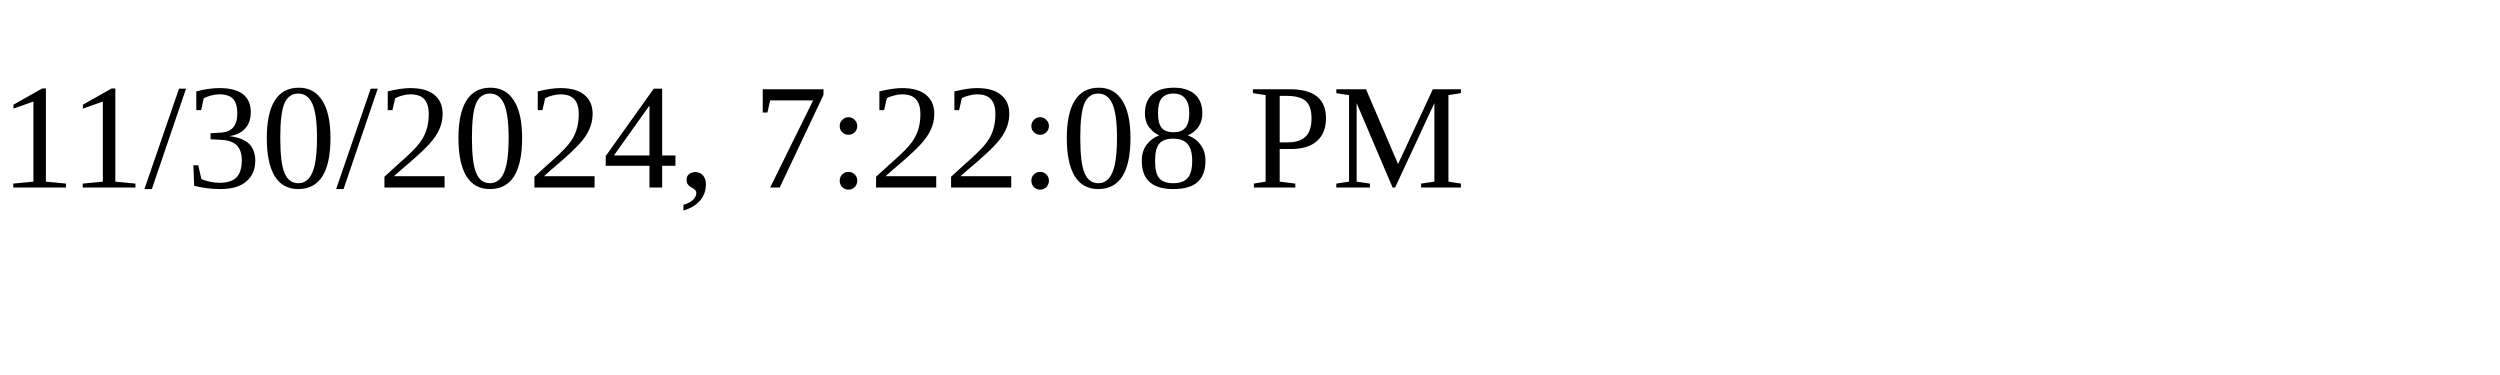
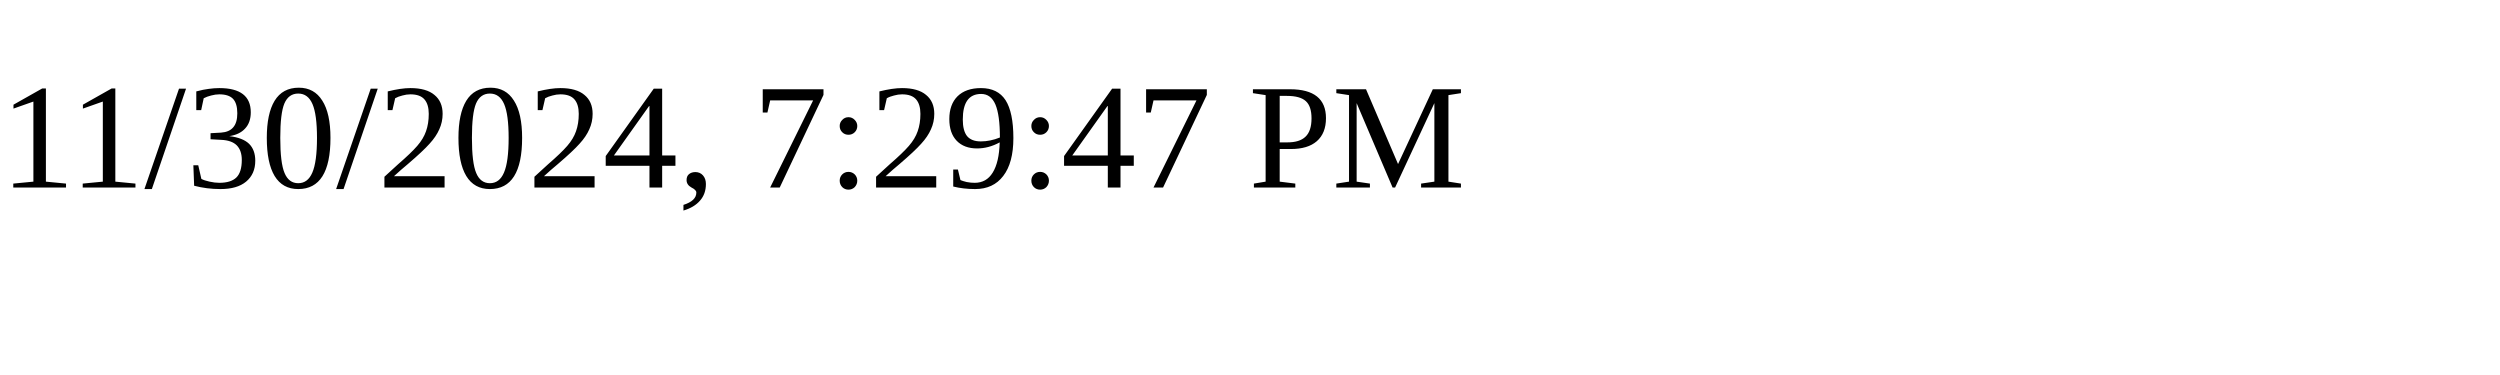
<svg xmlns="http://www.w3.org/2000/svg" height="30" width="200">
-   <text x="0" y="15">11/30/2024, 7:22:08 PM</text>
+   <text x="0" y="15">11/30/2024, 7:29:47 PM</text>
</svg>
